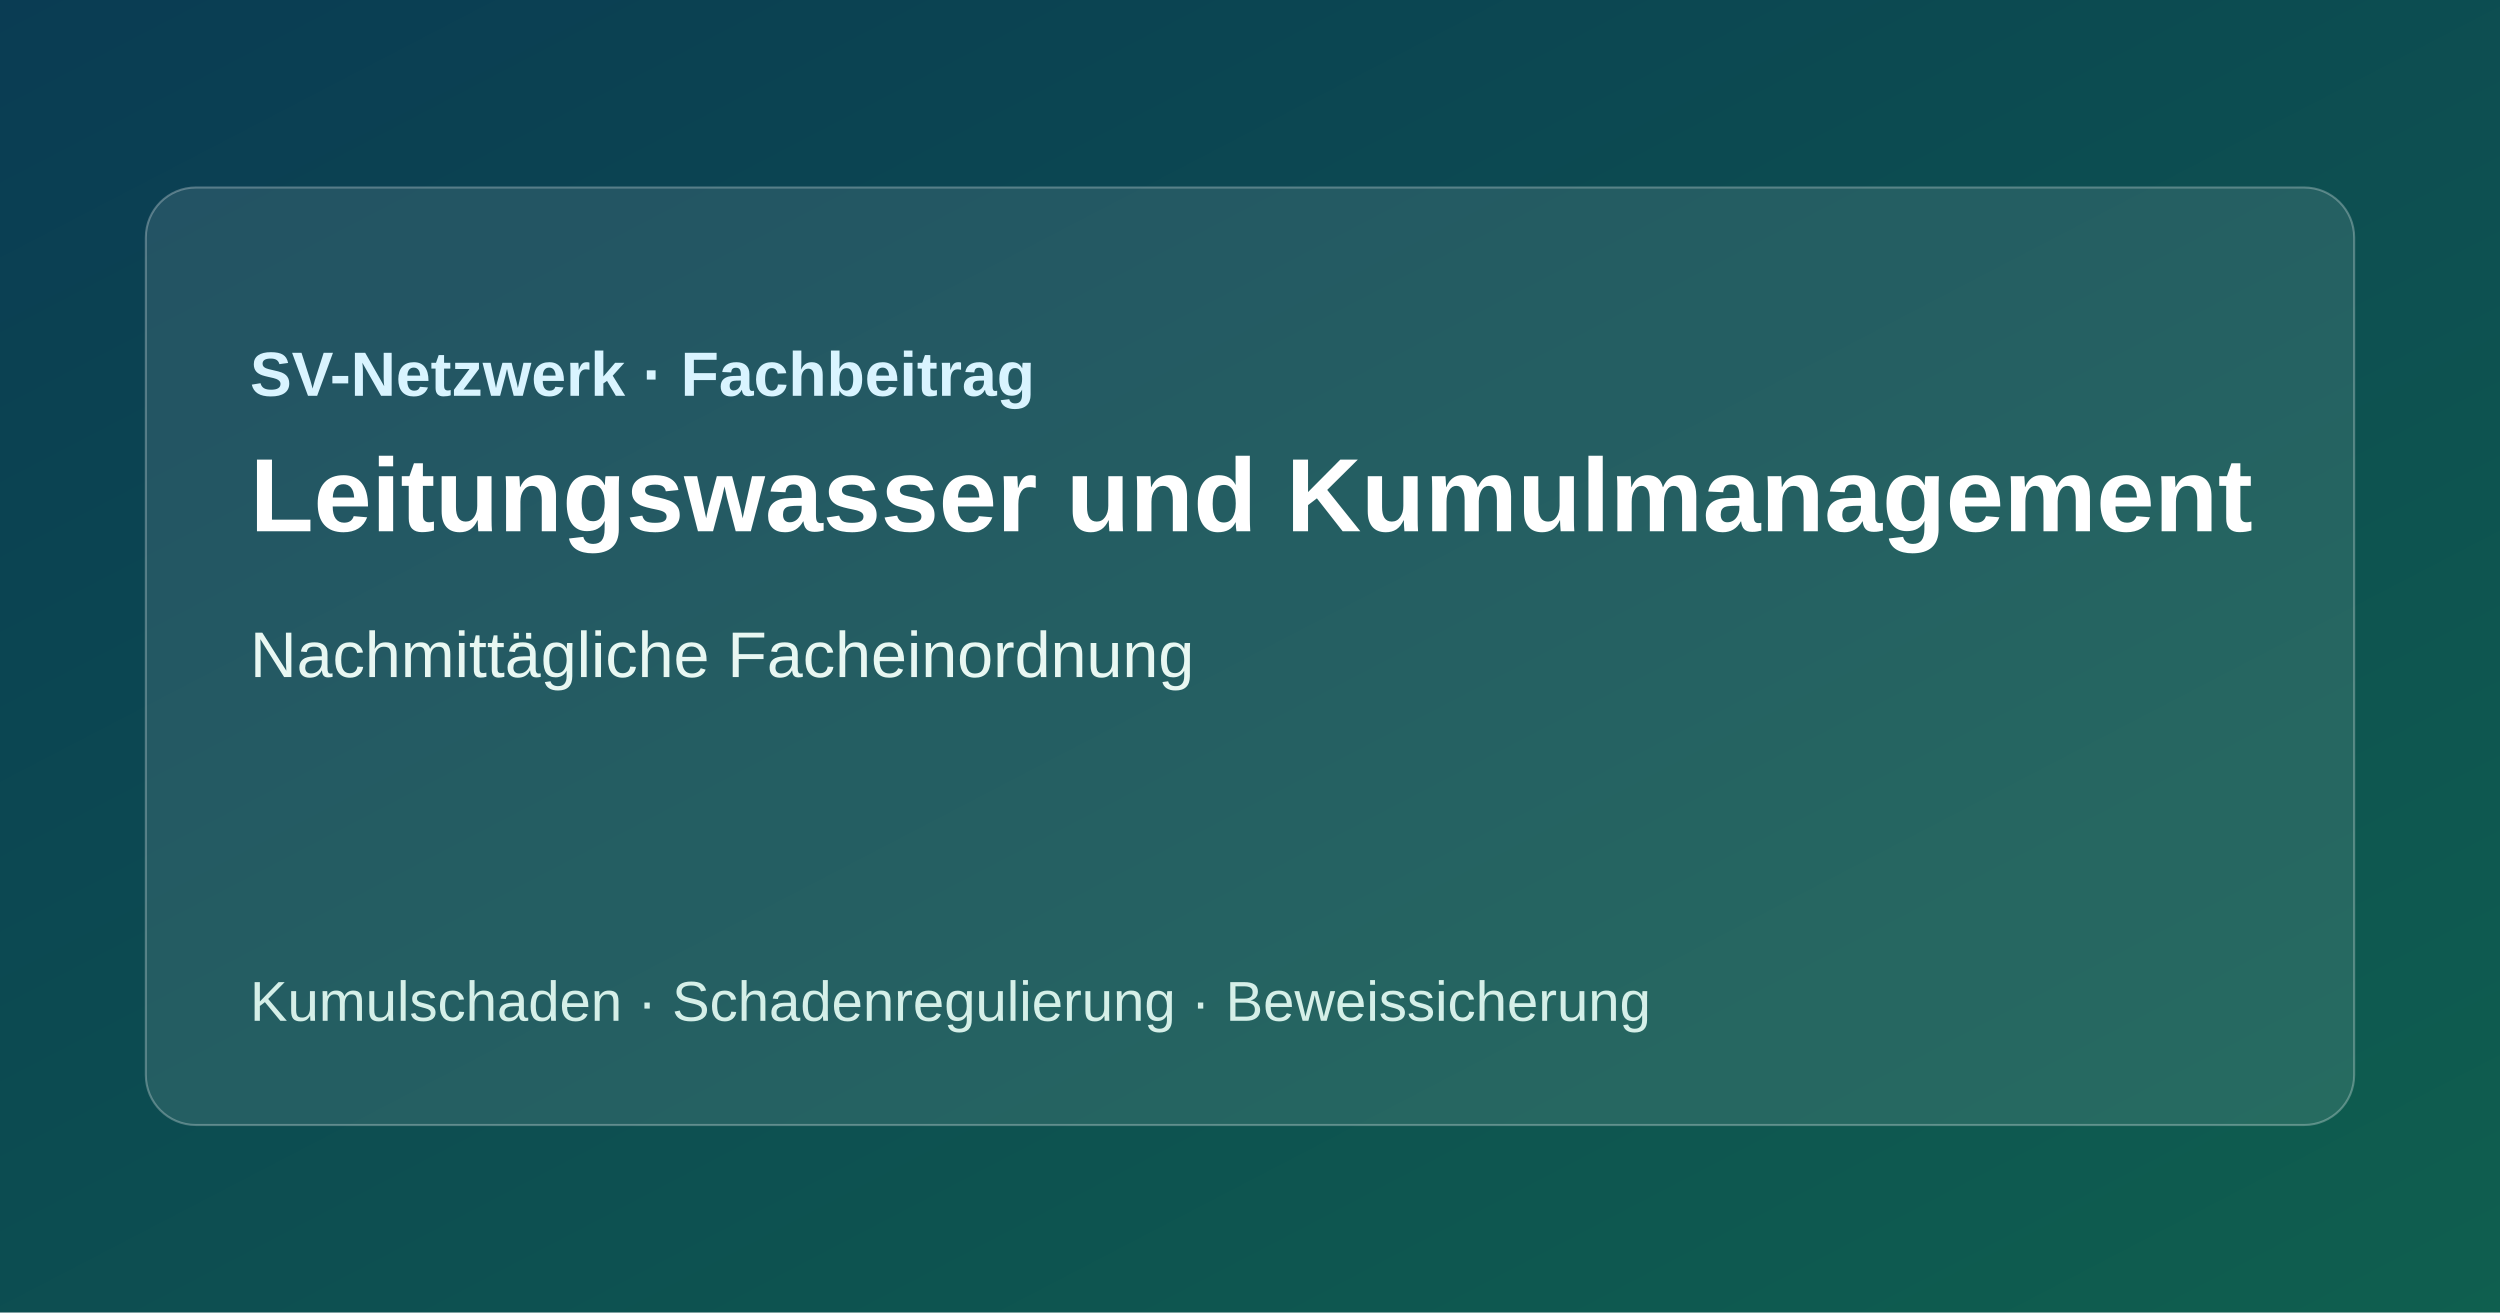
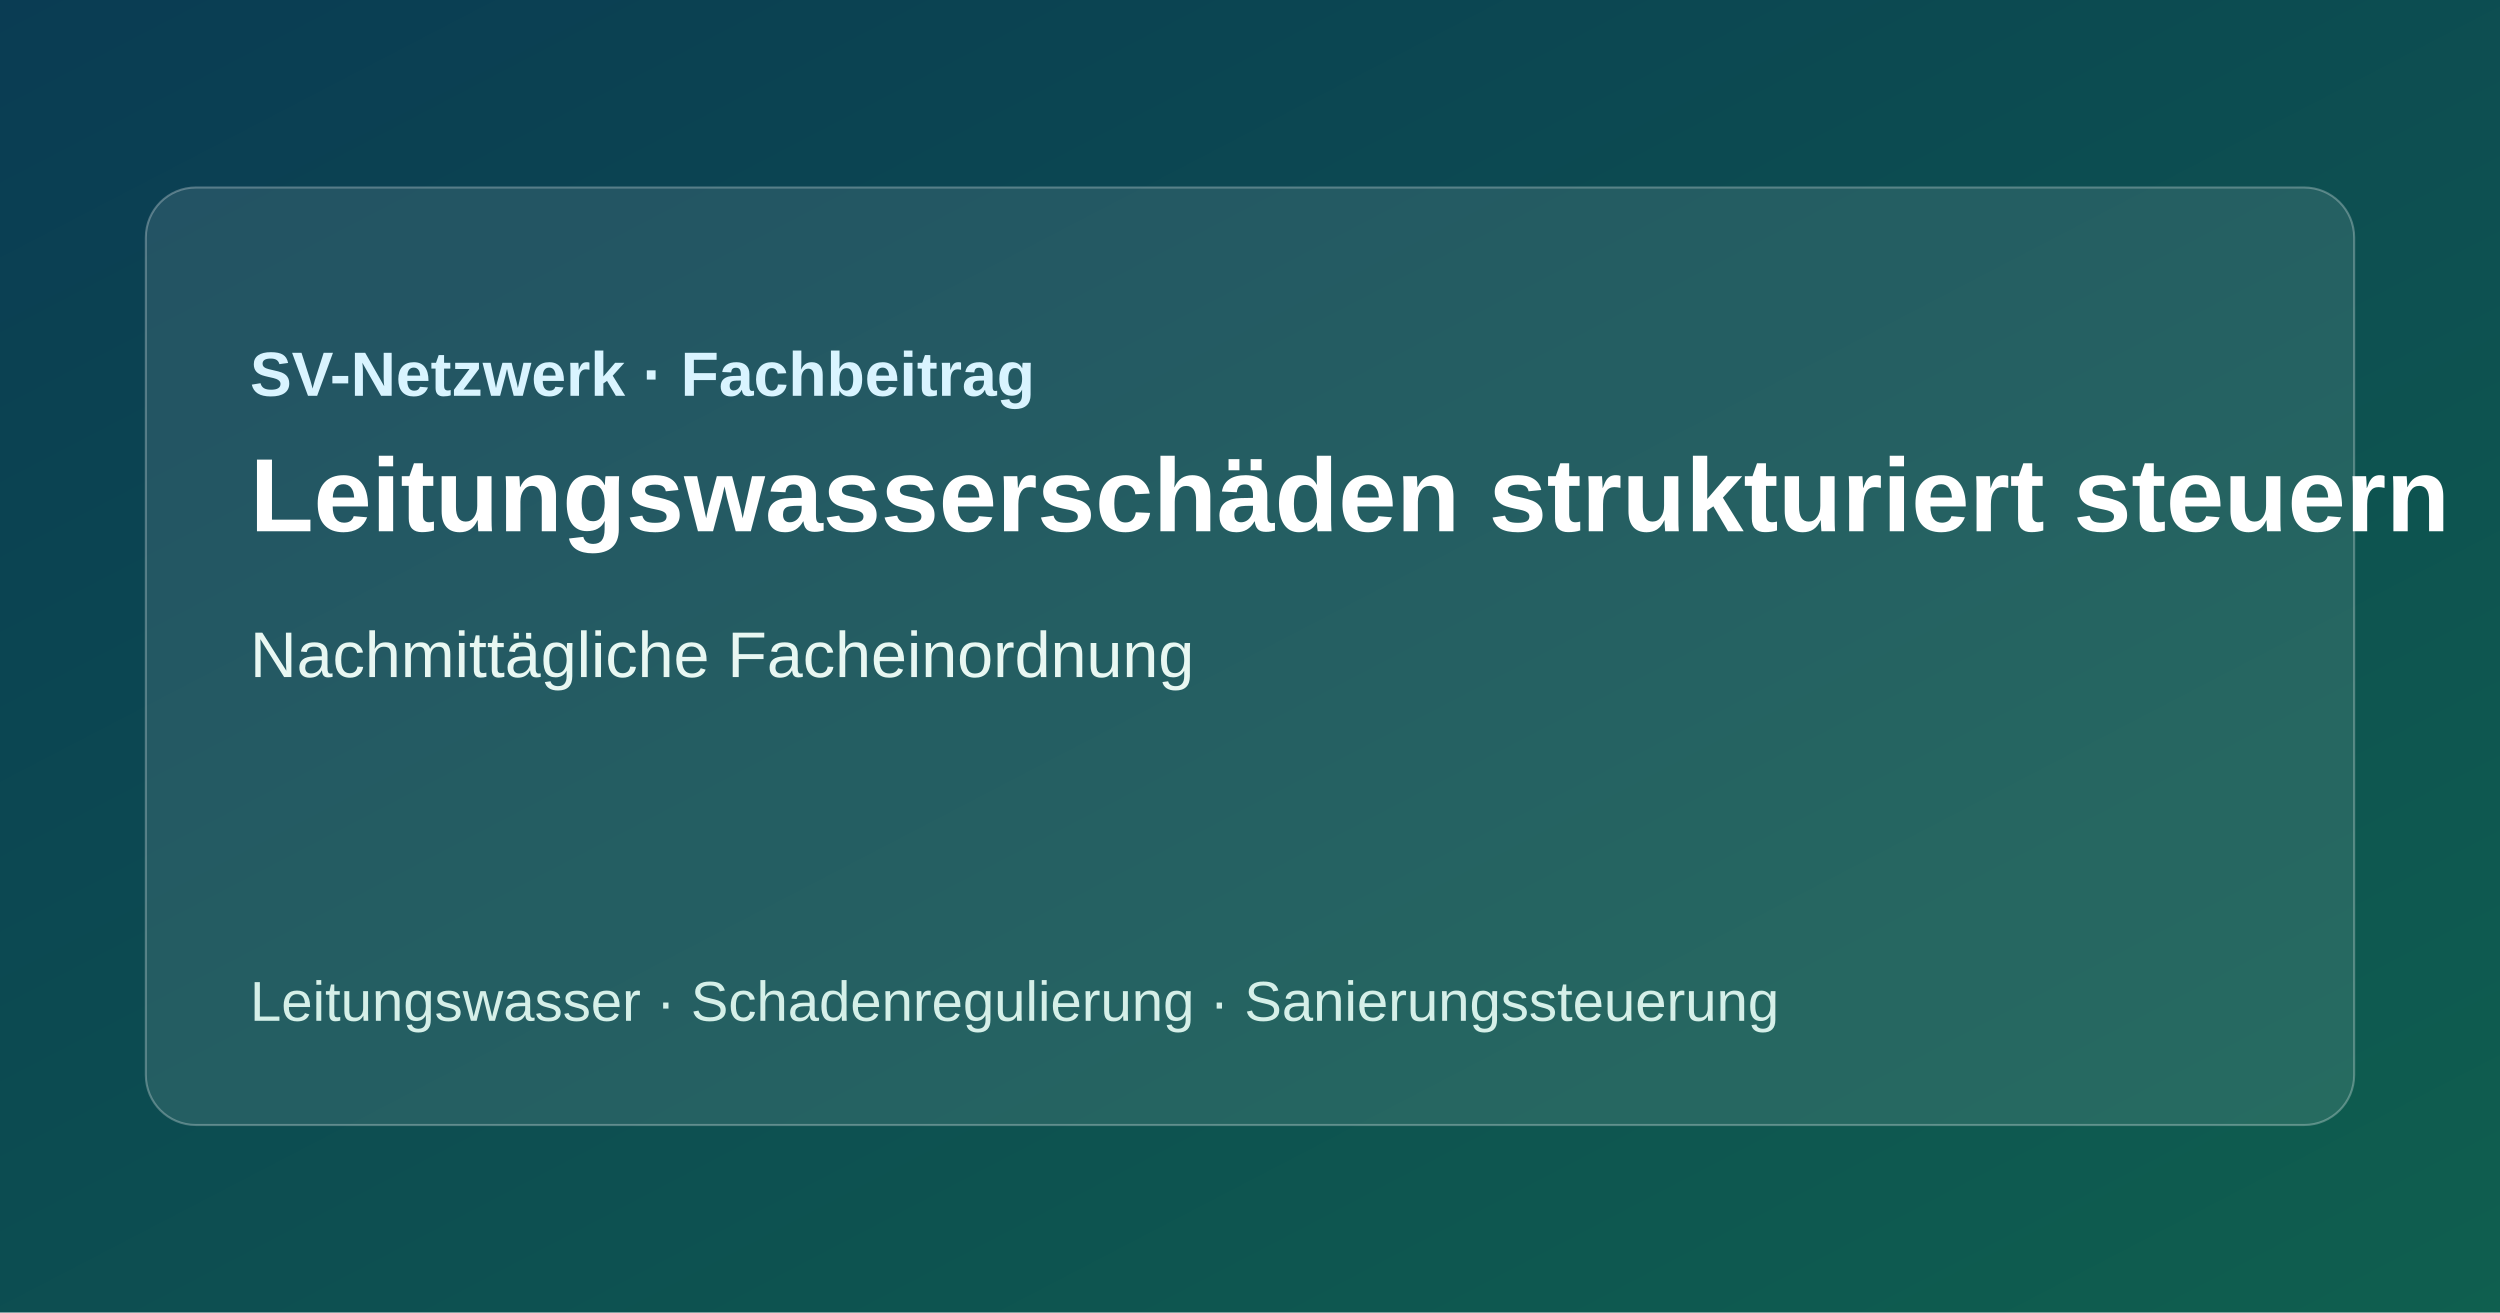
<svg xmlns="http://www.w3.org/2000/svg" width="1200" height="630" viewBox="0 0 1200 630" role="img" aria-labelledby="title desc">
  <defs>
    <linearGradient id="bg" x1="0" y1="0" x2="1" y2="1">
      <stop offset="0%" stop-color="#0a3c53" />
      <stop offset="100%" stop-color="#0f5f4f" />
    </linearGradient>
  </defs>
  <rect width="1200" height="630" fill="url(#bg)" />
  <rect x="70" y="90" width="1060" height="450" rx="24" fill="rgba(255,255,255,0.10)" stroke="rgba(255,255,255,0.28)" />
  <text x="120" y="190" fill="#d9f4ff" font-family="Arial, Helvetica, sans-serif" font-size="30" font-weight="700">SV-Netzwerk · Fachbeitrag</text>
-   <text x="120" y="255" fill="#ffffff" font-family="Arial, Helvetica, sans-serif" font-size="50" font-weight="700">Leitungswasser und Kumulmanagement</text>
+   <text x="120" y="255" fill="#ffffff" font-family="Arial, Helvetica, sans-serif" font-size="50" font-weight="700">Leitungswasserschäden strukturiert steuern</text>
  <text x="120" y="325" fill="#e8f7f2" font-family="Arial, Helvetica, sans-serif" font-size="31">Nachmittägliche Facheinordnung</text>
-   <text x="120" y="490" fill="#d5efe8" font-family="Arial, Helvetica, sans-serif" font-size="27">Kumulschaden · Schadenregulierung · Beweissicherung</text>
+   <text x="120" y="490" fill="#d5efe8" font-family="Arial, Helvetica, sans-serif" font-size="27">Leitungswasser · Schadenregulierung · Sanierungssteuerung</text>
</svg>
